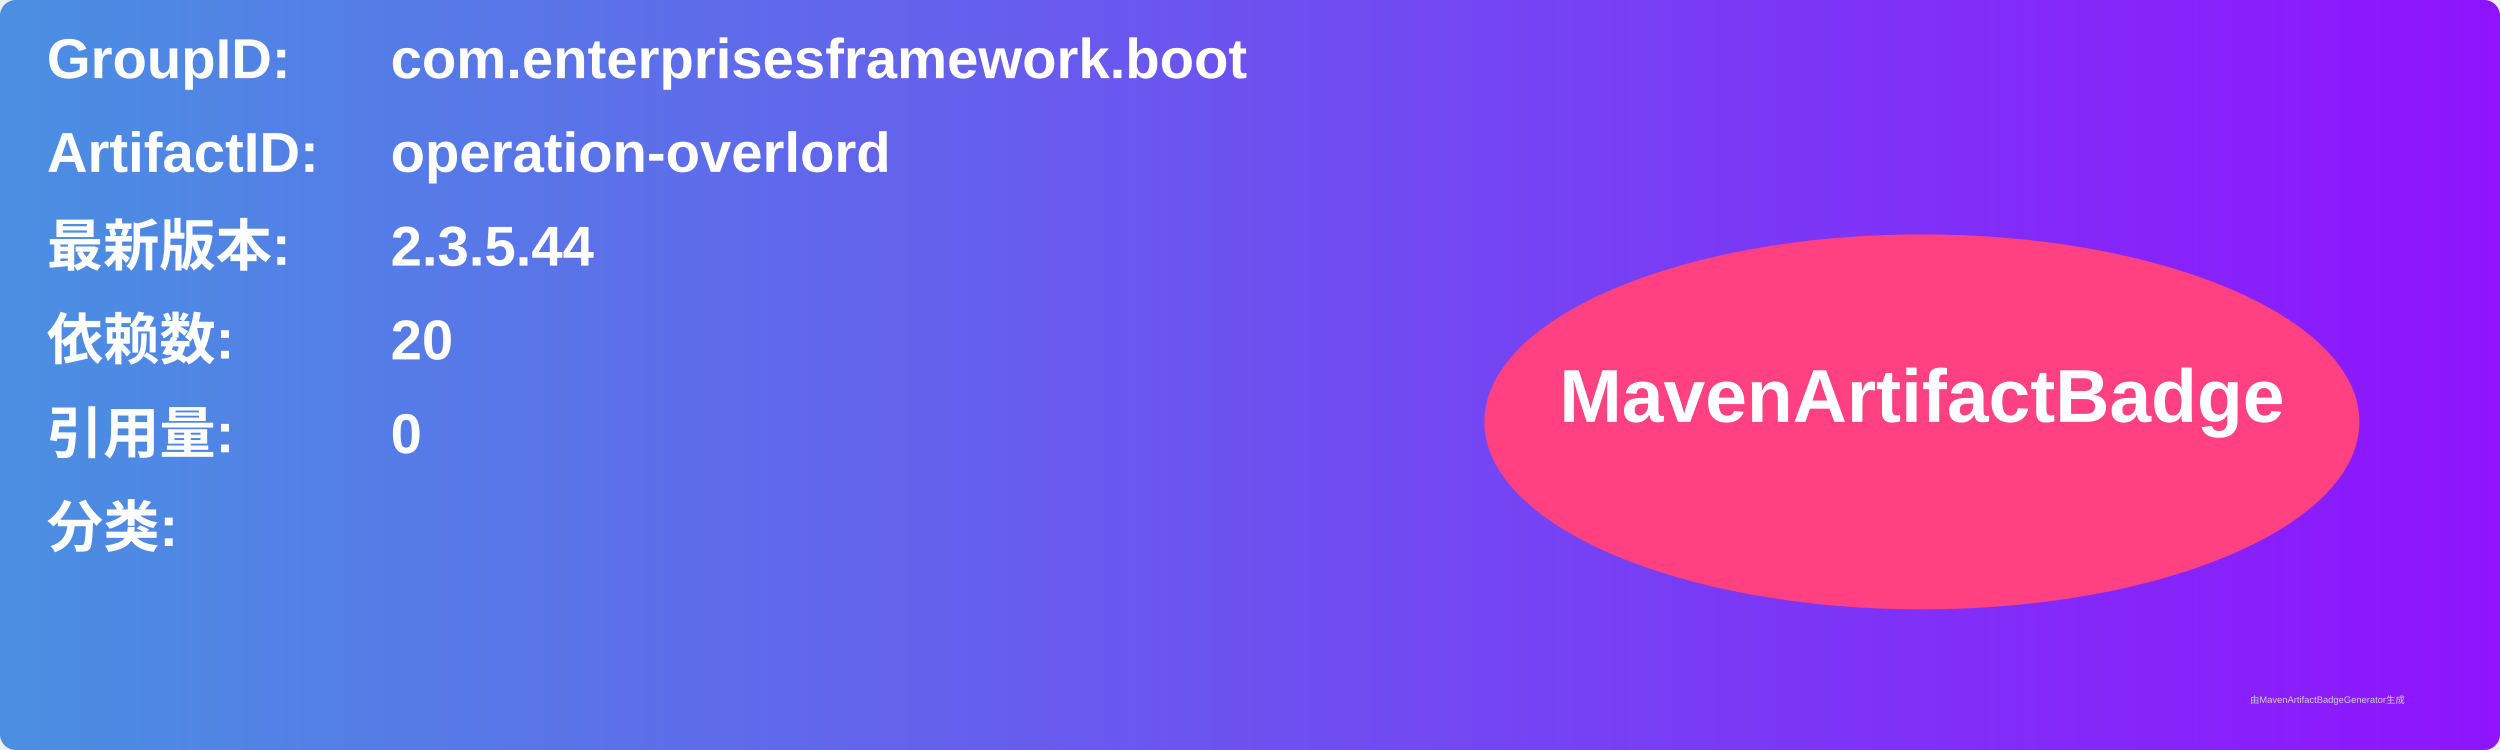
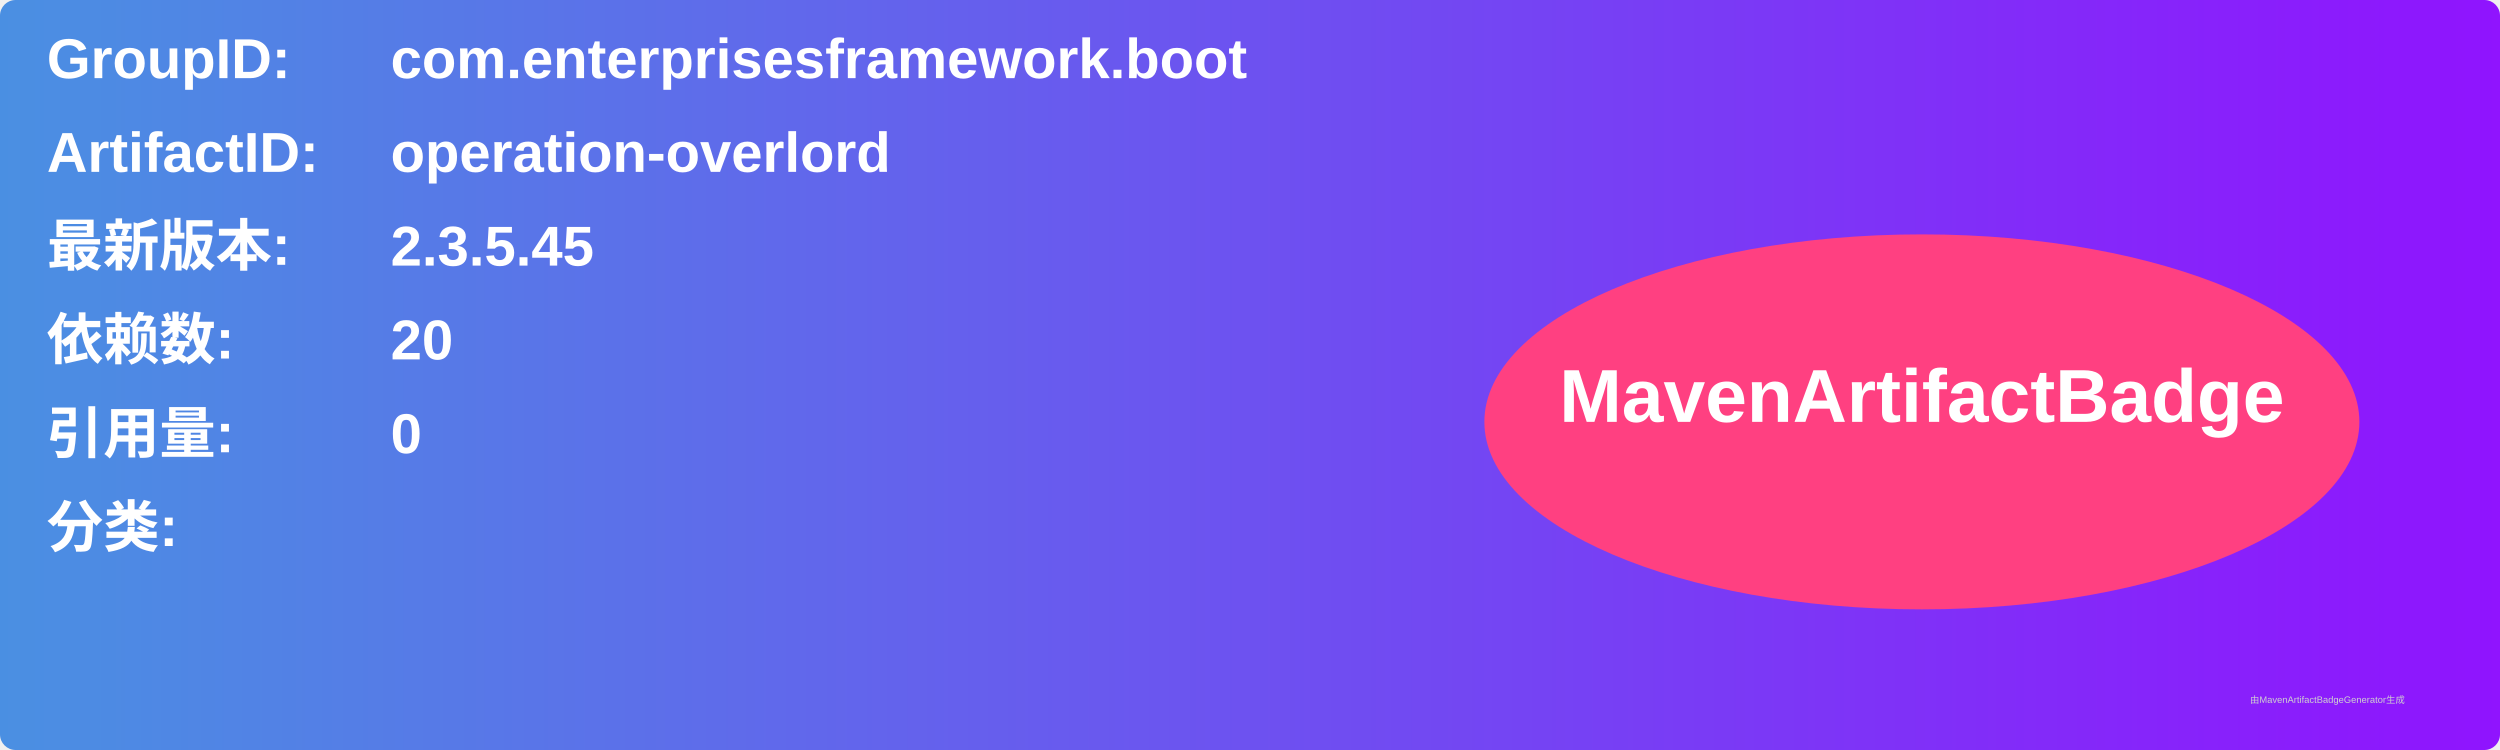
<svg xmlns="http://www.w3.org/2000/svg" width="800" height="240" viewBox="0 0 800 240">
  <linearGradient id="grad" x1="0%" y1="0%" x2="100%" y2="0%">
    <stop offset="0%" stop-color="#4a90e2" />
    <stop offset="100%" stop-color="#9013fe" />
  </linearGradient>
  <rect width="100%" height="100%" rx="5" ry="5" fill="url(#grad)" />
  <g transform="translate(15, 15)">
    <text x="0" y="10" font-family="Arial" font-size="18" fill="white" font-weight="bold" width="260">GroupID:</text>
    <text x="110" y="10" font-family="Arial" font-size="18" fill="white" font-weight="bold" width="460">com.enterprisesframework.boot</text>
    <text x="0" y="40" font-family="Arial" font-size="18" fill="white" font-weight="bold" width="260">ArtifactID:</text>
    <text x="110" y="40" font-family="Arial" font-size="18" fill="white" font-weight="bold" width="460">operation-overlord</text>
    <text x="0" y="70" font-family="Arial" font-size="18" fill="white" font-weight="bold">最新版本:</text>
    <text x="110" y="70" font-family="Arial" font-size="18" fill="white" font-weight="bold">
-       <tspan font-weight="bold">2.3.5.44</tspan>
+       <tspan font-weight="bold">2.3.5.45</tspan>
    </text>
    <text x="0" y="100" font-family="Arial" font-size="18" fill="white" font-weight="bold">依赖数: </text>
    <text x="110" y="100" font-family="Arial" font-size="18" fill="white">
      <tspan font-weight="bold">20</tspan>
    </text>
    <text x="0" y="130" font-family="Arial" font-size="18" fill="white" font-weight="bold">引用量: </text>
    <text x="110" y="130" font-family="Arial" font-size="18" fill="white">
      <tspan font-weight="bold">0</tspan>
    </text>
    <text x="0" y="160" font-family="Arial" font-size="18" fill="white" font-weight="bold">分类:</text>
    <text x="10" y="190" font-family="Arial" font-size="10" fill="white">
      <tspan font-weight="bold" />
    </text>
    <ellipse cx="600" cy="120" rx="140" ry="60" fill="#ff4081" />
    <text x="600" y="120" text-anchor="middle" font-family="Arial" font-size="24" fill="white" font-weight="bold">MavenArtifactBadge</text>
  </g>
  <text x="720" y="225" font-family="Arial" font-size="3" fill="#d0d0d0">由MavenArtifactBadgeGenerator生成</text>
</svg>
